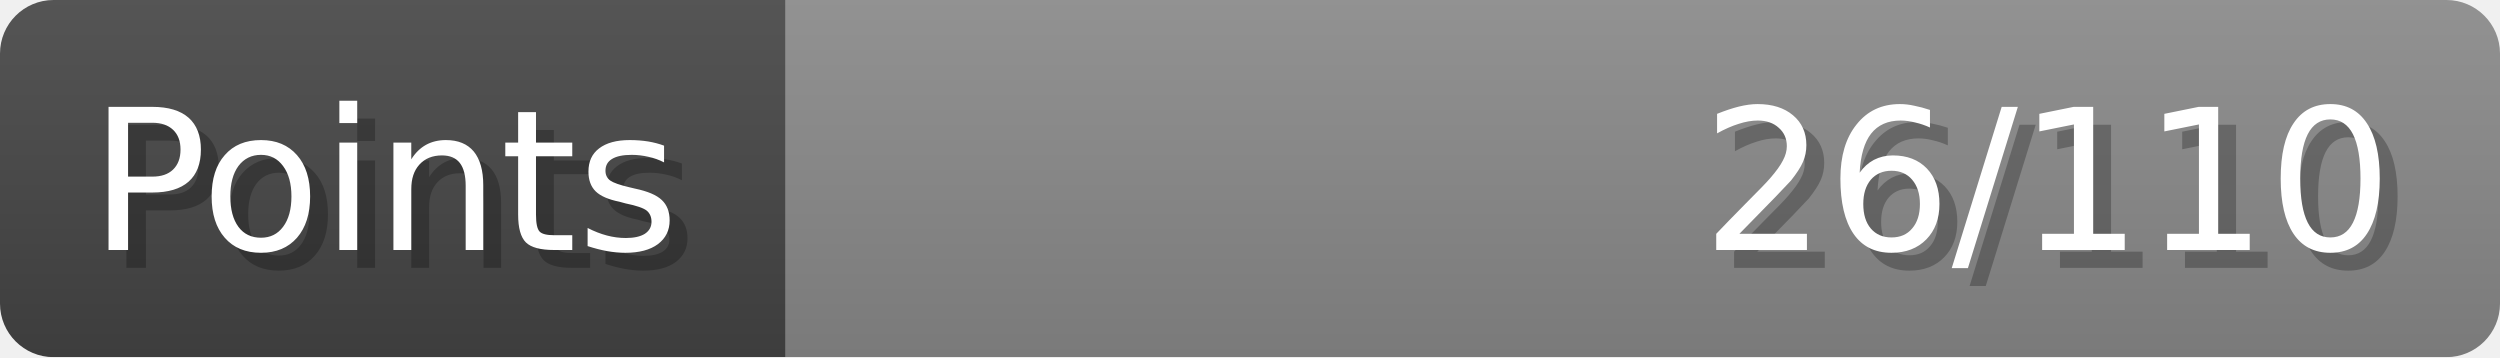
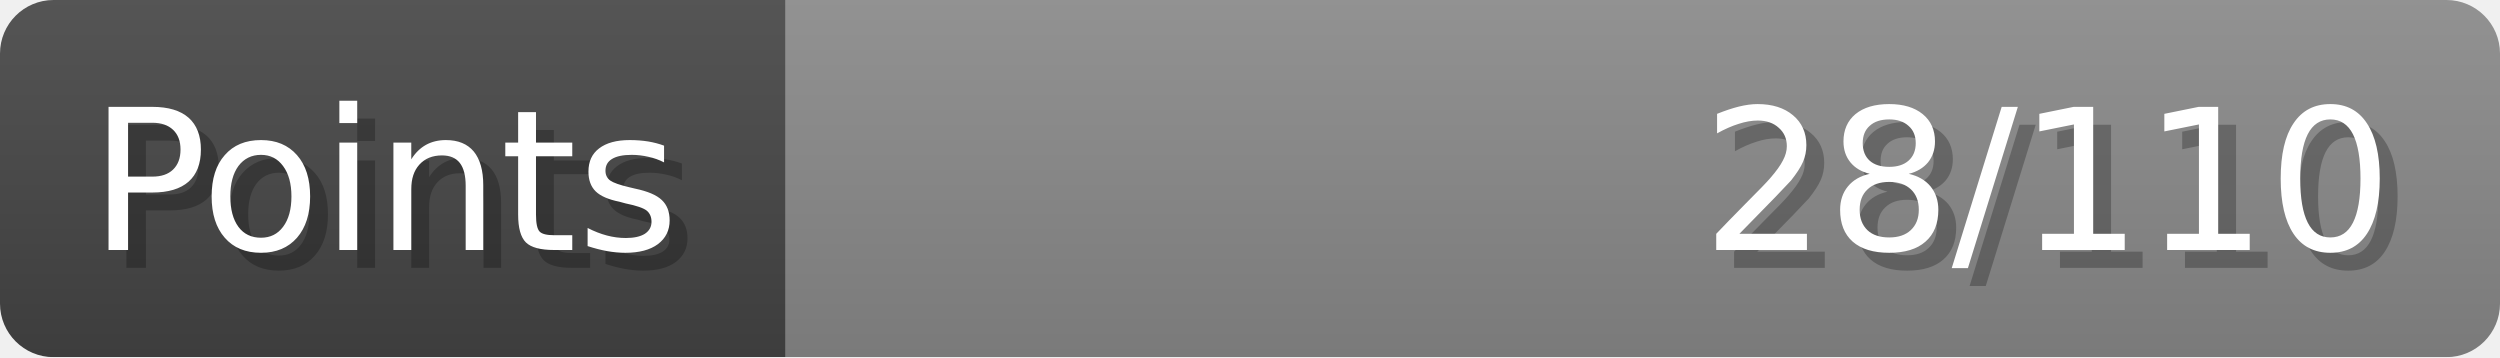
- <svg xmlns="http://www.w3.org/2000/svg" width="140px" height="20px" role="img" aria-label="Points: 26/110">
+ <svg xmlns="http://www.w3.org/2000/svg" width="140px" height="20px" role="img" aria-label="Points: 28/110">
  <linearGradient id="a" x2="0" y2="100%">
    <stop offset="0" stop-opacity=".1" stop-color="#EEE" />
    <stop offset="1" stop-opacity=".1" />
  </linearGradient>
  <mask id="m">
    <rect width="100%" height="100%" rx="3" fill="#FFF" />
  </mask>
  <g mask="url(#m)">
    <rect x="0" y="0" width="44" height="20" fill="#444" />
    <svg x="44" y="0" width="96" height="20">
      <rect width="100%" height="100%" fill="#888888" />
      <rect width="0%" height="100%" fill="#33CC11" transform="">
-         <animate attributeName="width" begin="0.5s" dur="600ms" from="0%" to="23%" repeatCount="1" fill="freeze" calcMode="spline" keyTimes="0; 1" keySplines="0.3, 0.61, 0.355, 1" />
+         <animate attributeName="width" begin="0.5s" dur="600ms" from="0%" to="25%" repeatCount="1" fill="freeze" calcMode="spline" keyTimes="0; 1" keySplines="0.3, 0.61, 0.355, 1" />
      </rect>
    </svg>
    <rect width="140" height="20" fill="url(#a)" />
  </g>
  <g aria-hidden="true" font-size="11" font-family="Verdana, DejaVu Sans, sans-serif" fill="#FFFFFF">
    <text x="6" y="15" fill="#000" opacity="0.25">Points</text>
    <text x="5" y="14">Points</text>
-     <text x="135" y="15" fill="#000" opacity="0.25" text-anchor="end">26/110</text>
-     <text x="134" y="14" text-anchor="end">26/110</text>
+     <text x="135" y="15" fill="#000" opacity="0.25" text-anchor="end">28/110</text>
+     <text x="134" y="14" text-anchor="end">28/110</text>
  </g>
</svg>
